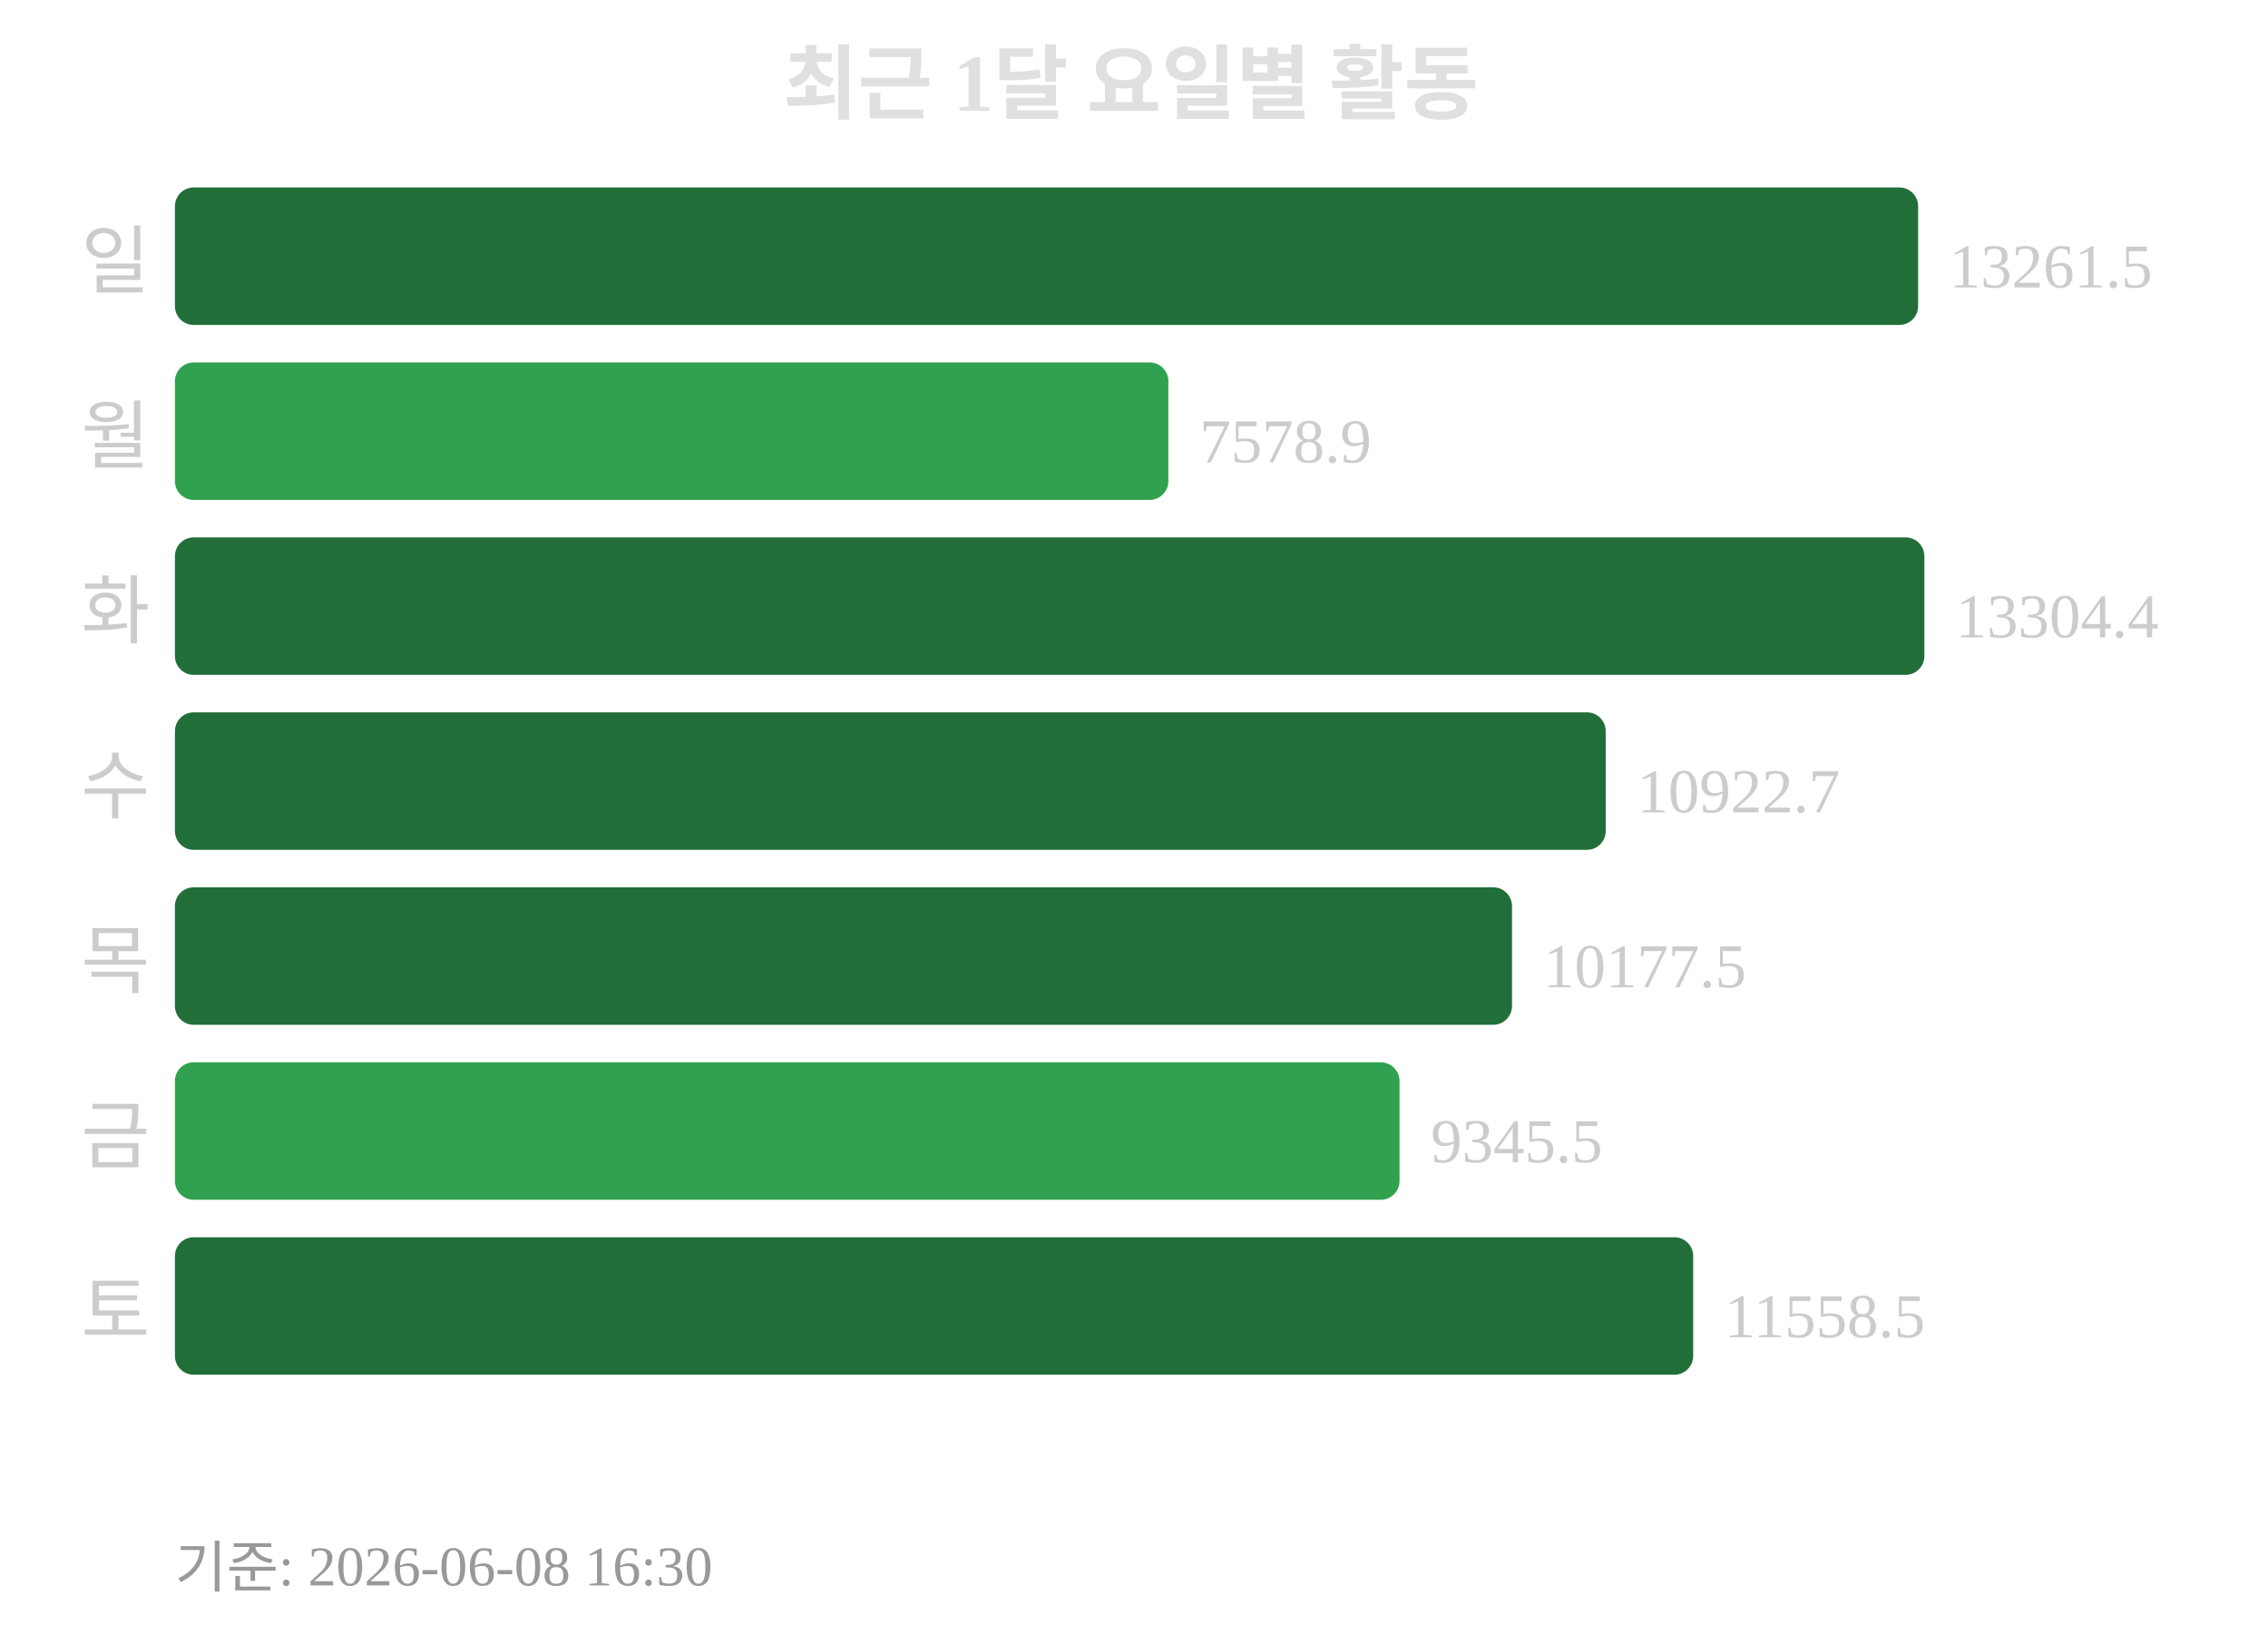
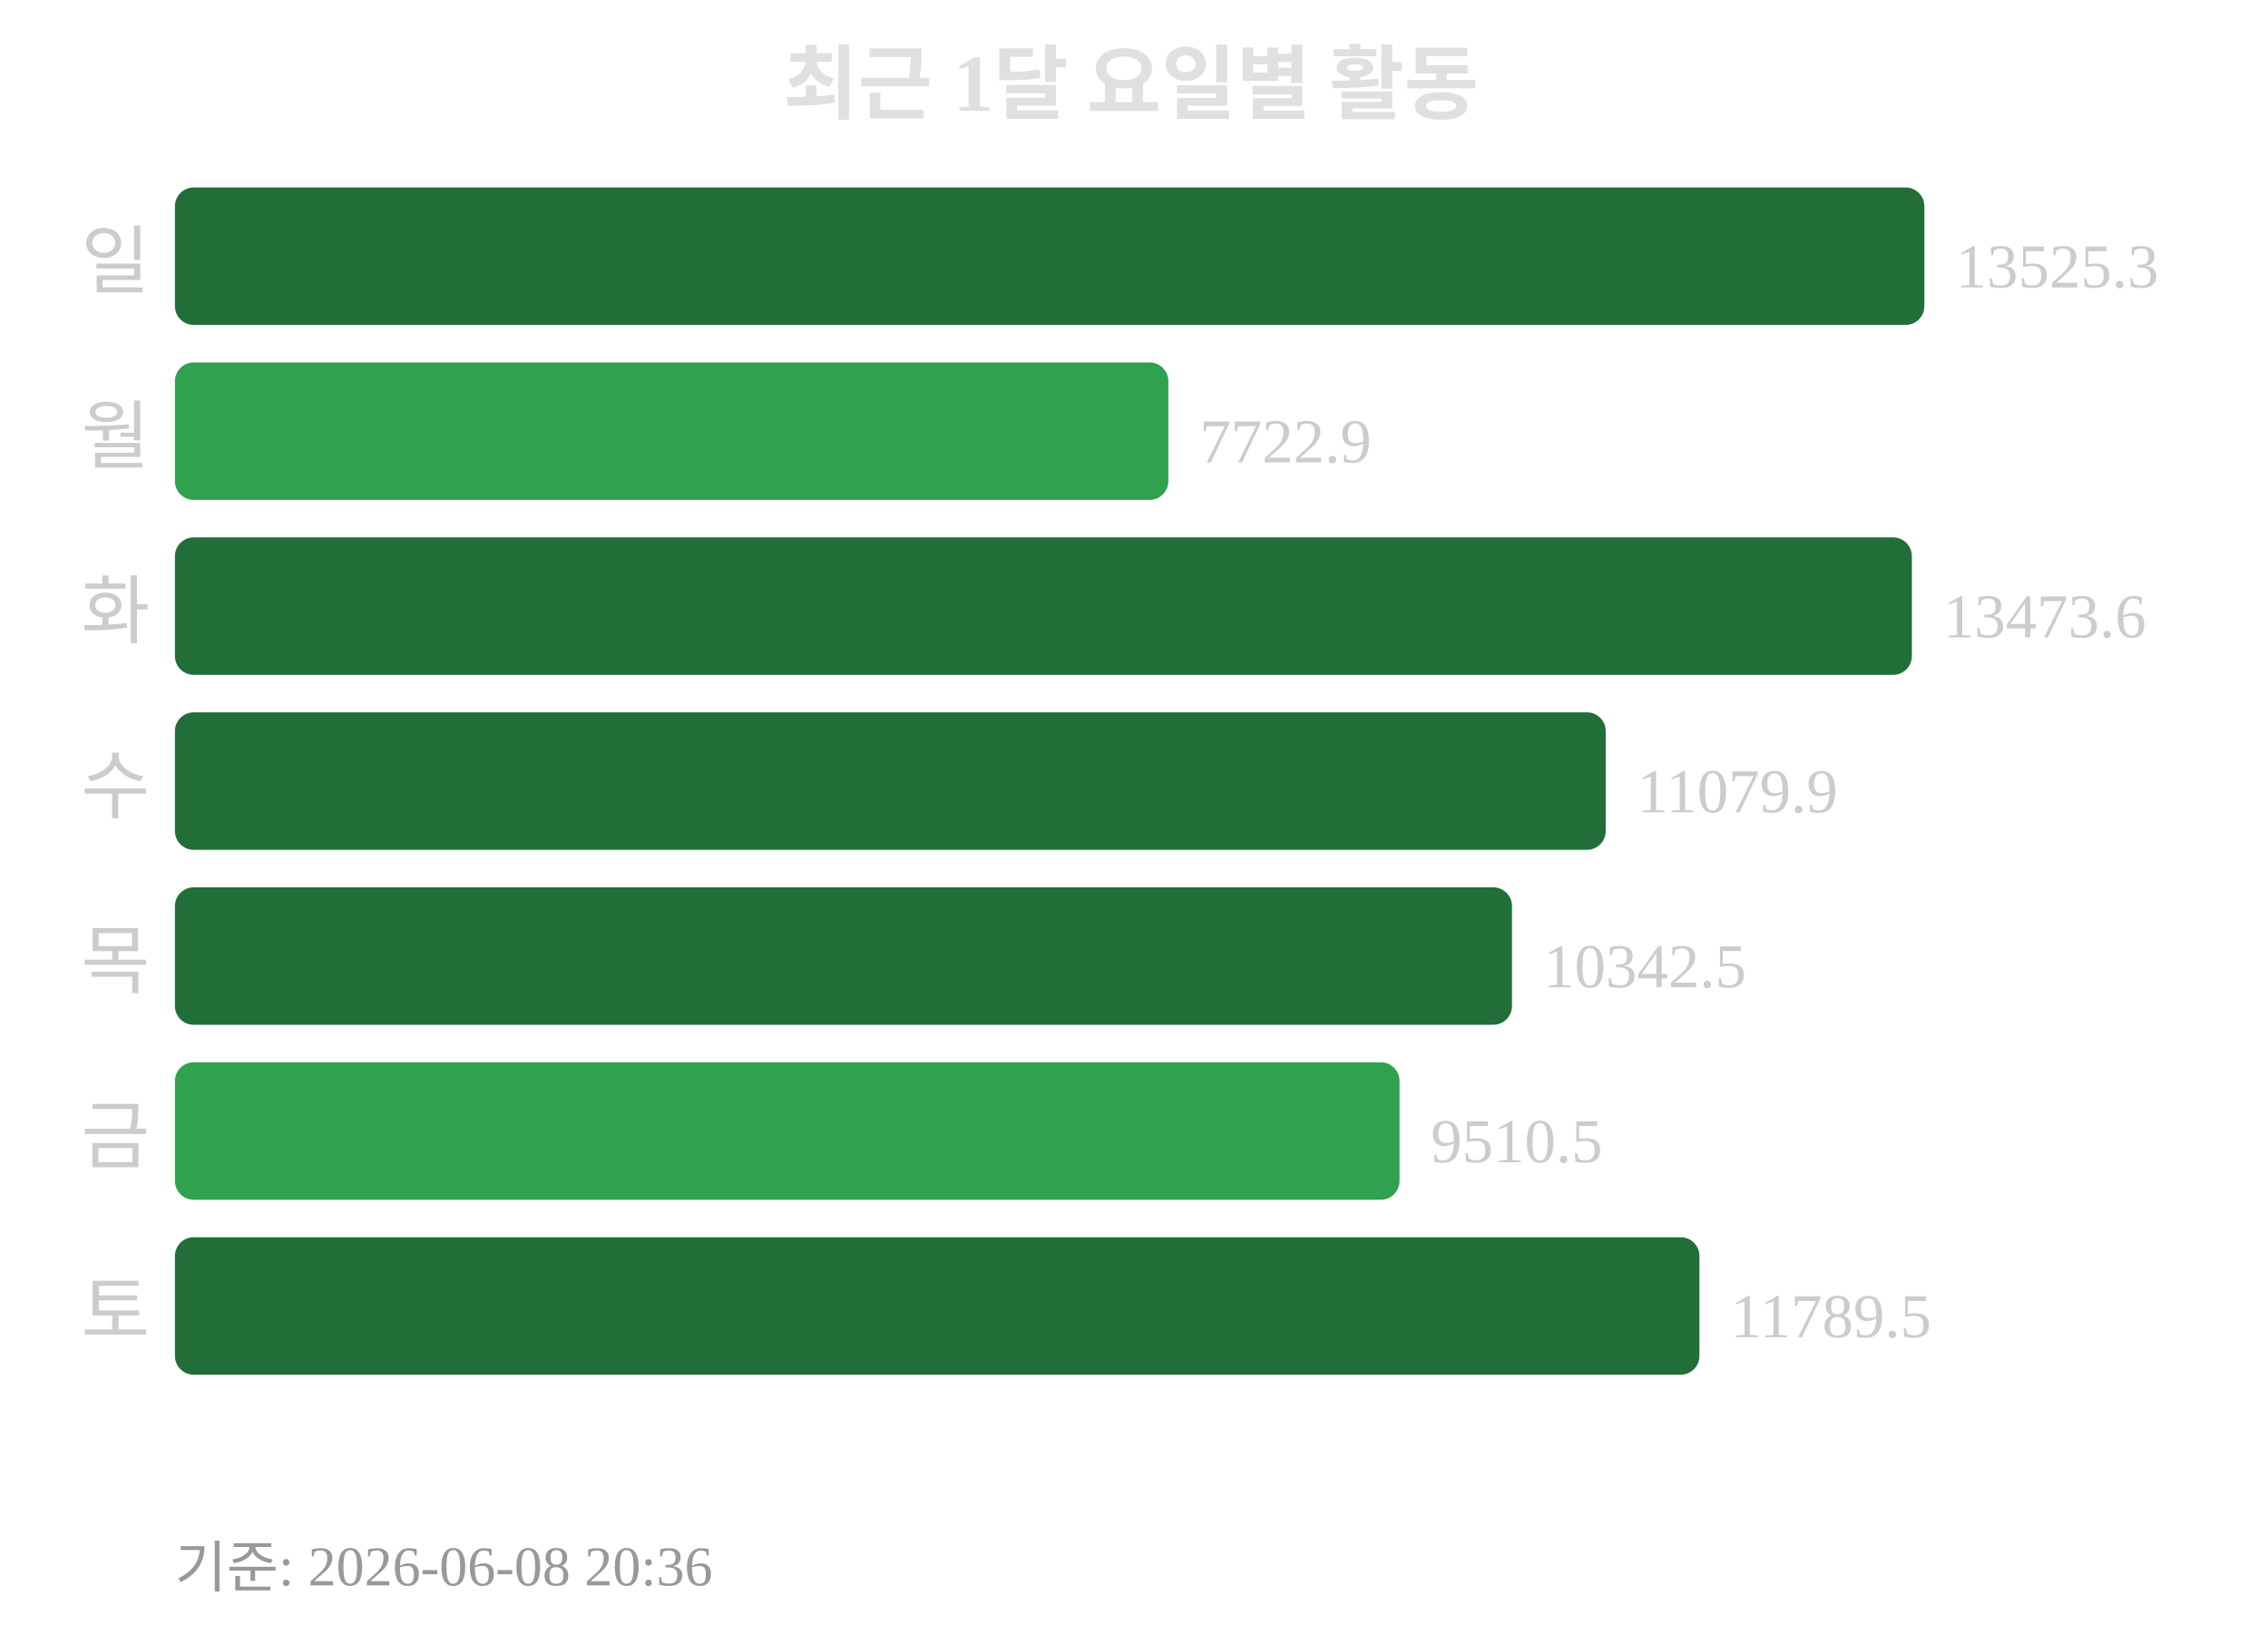
<svg xmlns="http://www.w3.org/2000/svg" width="363" height="260">
  <text x="181" y="18" text-anchor="middle" font-size="13" font-weight="bold" fill="#e0e0e0">최근 1달 요일별 활동</text>
  <text x="24" y="46" text-anchor="end" font-size="12" fill="#cccccc">일</text>
-   <rect x="28" y="30" width="279" height="22" rx="3" fill="#216e39" />
-   <text x="312" y="46" font-size="10" fill="#cccccc">13261.5</text>
+   <rect x="28" y="30" width="280" height="22" rx="3" fill="#216e39" />
+   <text x="313" y="46" font-size="10" fill="#cccccc">13525.3</text>
  <text x="24" y="74" text-anchor="end" font-size="12" fill="#cccccc">월</text>
  <rect x="28" y="58" width="159" height="22" rx="3" fill="#30a14e" />
-   <text x="192" y="74" font-size="10" fill="#cccccc">7578.9</text>
+   <text x="192" y="74" font-size="10" fill="#cccccc">7722.9</text>
  <text x="24" y="102" text-anchor="end" font-size="12" fill="#cccccc">화</text>
-   <rect x="28" y="86" width="280" height="22" rx="3" fill="#216e39" />
-   <text x="313" y="102" font-size="10" fill="#cccccc">13304.4</text>
+   <rect x="28" y="86" width="278" height="22" rx="3" fill="#216e39" />
+   <text x="311" y="102" font-size="10" fill="#cccccc">13473.6</text>
  <text x="24" y="130" text-anchor="end" font-size="12" fill="#cccccc">수</text>
  <rect x="28" y="114" width="229" height="22" rx="3" fill="#216e39" />
-   <text x="262" y="130" font-size="10" fill="#cccccc">10922.7</text>
+   <text x="262" y="130" font-size="10" fill="#cccccc">11079.9</text>
  <text x="24" y="158" text-anchor="end" font-size="12" fill="#cccccc">목</text>
  <rect x="28" y="142" width="214" height="22" rx="3" fill="#216e39" />
-   <text x="247" y="158" font-size="10" fill="#cccccc">10177.5</text>
+   <text x="247" y="158" font-size="10" fill="#cccccc">10342.5</text>
  <text x="24" y="186" text-anchor="end" font-size="12" fill="#cccccc">금</text>
  <rect x="28" y="170" width="196" height="22" rx="3" fill="#30a14e" />
-   <text x="229" y="186" font-size="10" fill="#cccccc">9345.5</text>
+   <text x="229" y="186" font-size="10" fill="#cccccc">9510.5</text>
  <text x="24" y="214" text-anchor="end" font-size="12" fill="#cccccc">토</text>
-   <rect x="28" y="198" width="243" height="22" rx="3" fill="#216e39" />
-   <text x="276" y="214" font-size="10" fill="#cccccc">11558.5</text>
-   <text x="28" y="254" font-size="9" fill="#999999">기준: 2026-06-08 16:30</text>
+   <rect x="28" y="198" width="244" height="22" rx="3" fill="#216e39" />
+   <text x="277" y="214" font-size="10" fill="#cccccc">11789.5</text>
+   <text x="28" y="254" font-size="9" fill="#999999">기준: 2026-06-08 20:36</text>
</svg>
